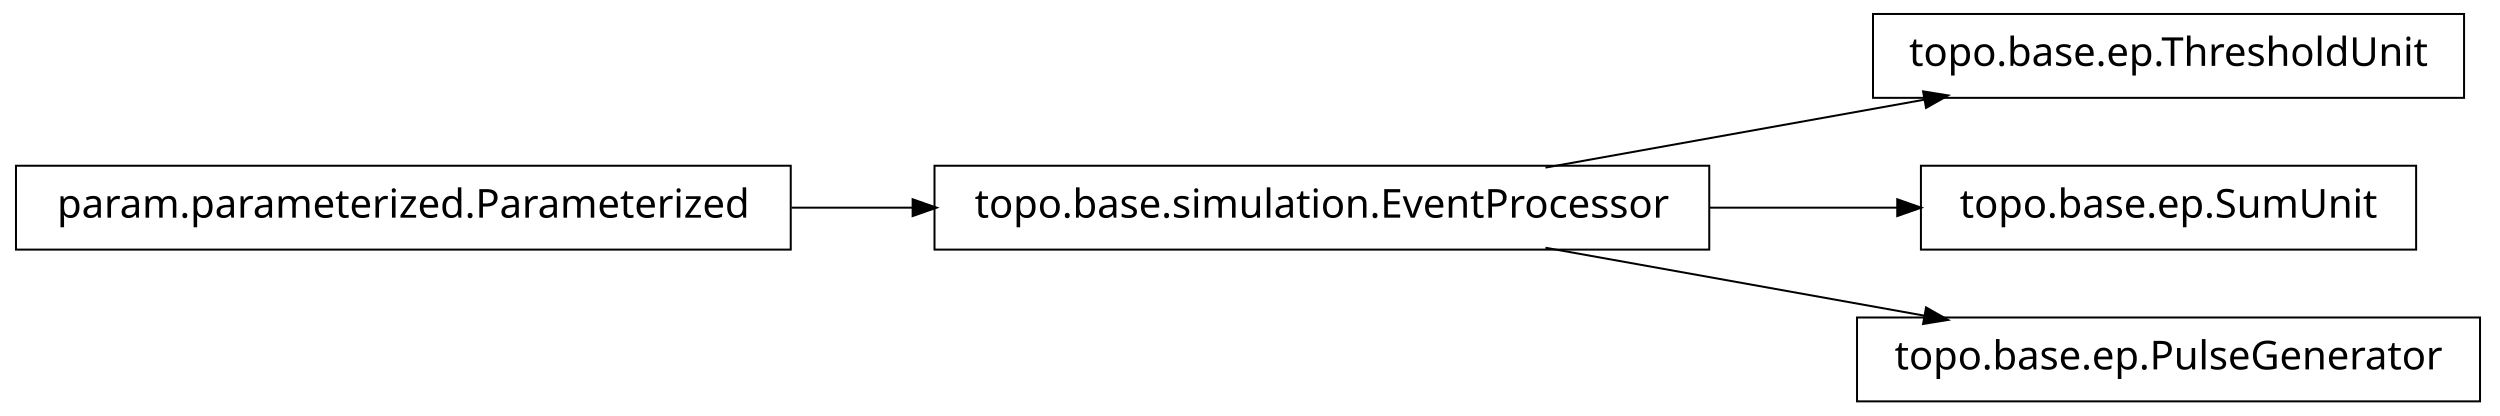
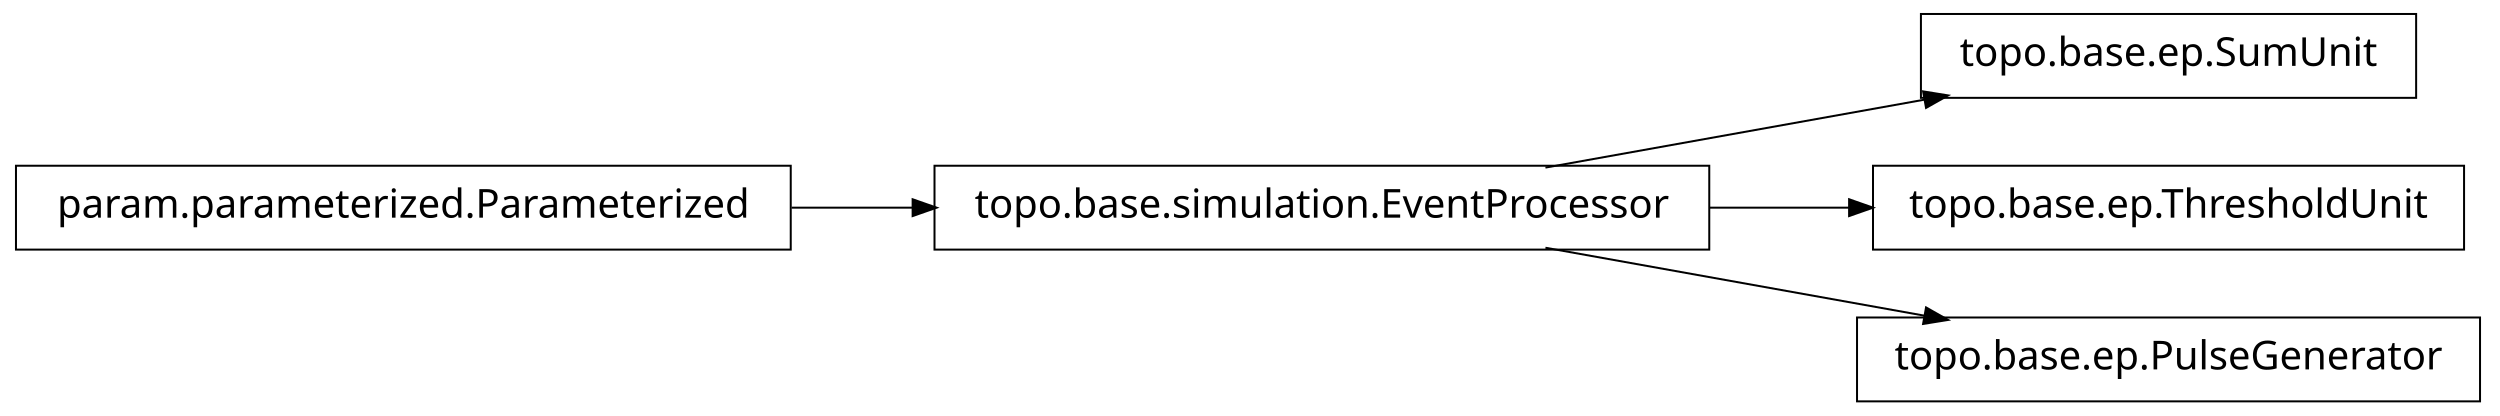
<svg xmlns="http://www.w3.org/2000/svg" width="626pt" height="104pt" viewBox="0.00 0.00 626.00 104.00">
  <g id="graph1" class="graph" transform="scale(1 1) rotate(0) translate(4 100)">
    <polygon fill="white" stroke="white" points="-4,5 -4,-100 623,-100 623,5 -4,5" />
    <g id="node1" class="node">
+       <polygon fill="none" stroke="black" stroke-width="0.5" points="601,-96.5 477,-96.5 477,-75.5 601,-75.5 601,-96.5" />
+       <text text-anchor="middle" x="539" y="-83.5" font-family="Vera" font-size="10.00">topo.base.ep.SumUnit</text>
+     </g>
+     <g id="node2" class="node">
      <polygon fill="none" stroke="black" stroke-width="0.5" points="424,-58.5 230,-58.5 230,-37.5 424,-37.5 424,-58.5" />
      <text text-anchor="middle" x="327" y="-45.5" font-family="Vera" font-size="10.00">topo.base.simulation.EventProcessor</text>
    </g>
-     <g id="node4" class="node">
-       <polygon fill="none" stroke="black" stroke-width="0.5" points="613,-96.5 465,-96.5 465,-75.5 613,-75.5 613,-96.5" />
-       <text text-anchor="middle" x="539" y="-83.5" font-family="Vera" font-size="10.00">topo.base.ep.ThresholdUnit</text>
-     </g>
-     <g id="edge4" class="edge">
+     <g id="edge2" class="edge">
      <path fill="none" stroke="black" stroke-width="0.5" d="M382.978,-58.034C412.201,-63.272 448.006,-69.69 477.942,-75.056" />
      <polygon fill="black" stroke="black" points="477.846,-76.816 483.076,-75.976 478.464,-73.371 477.846,-76.816" />
    </g>
-     <g id="node6" class="node">
-       <polygon fill="none" stroke="black" stroke-width="0.5" points="601,-58.5 477,-58.5 477,-37.5 601,-37.5 601,-58.5" />
-       <text text-anchor="middle" x="539" y="-45.5" font-family="Vera" font-size="10.00">topo.base.ep.SumUnit</text>
+     <g id="node4" class="node">
+       <polygon fill="none" stroke="black" stroke-width="0.5" points="613,-58.5 465,-58.5 465,-37.5 613,-37.5 613,-58.5" />
+       <text text-anchor="middle" x="539" y="-45.5" font-family="Vera" font-size="10.00">topo.base.ep.ThresholdUnit</text>
    </g>
-     <g id="edge6" class="edge">
-       <path fill="none" stroke="black" stroke-width="0.5" d="M424.004,-48C439.97,-48 456.211,-48 471.263,-48" />
-       <polygon fill="black" stroke="black" points="471.32,-49.75 476.32,-48 471.32,-46.25 471.32,-49.75" />
+     <g id="edge4" class="edge">
+       <path fill="none" stroke="black" stroke-width="0.5" d="M424.004,-48C435.728,-48 447.599,-48 459.04,-48" />
+       <polygon fill="black" stroke="black" points="459.264,-49.75 464.264,-48 459.264,-46.25 459.264,-49.75" />
    </g>
    <g id="node8" class="node">
      <polygon fill="none" stroke="black" stroke-width="0.5" points="617,-20.5 461,-20.5 461,0.5 617,0.5 617,-20.5" />
      <text text-anchor="middle" x="539" y="-7.5" font-family="Vera" font-size="10.00">topo.base.ep.PulseGenerator</text>
    </g>
    <g id="edge8" class="edge">
      <path fill="none" stroke="black" stroke-width="0.5" d="M382.978,-37.966C412.201,-32.728 448.006,-26.31 477.942,-20.944" />
      <polygon fill="black" stroke="black" points="478.464,-22.629 483.076,-20.024 477.846,-19.184 478.464,-22.629" />
    </g>
-     <g id="node2" class="node">
+     <g id="node6" class="node">
      <polygon fill="none" stroke="black" stroke-width="0.5" points="194,-58.5 5.68434e-14,-58.5 0,-37.5 194,-37.5 194,-58.5" />
      <text text-anchor="middle" x="97" y="-45.5" font-family="Vera" font-size="10.00">param.parameterized.Parameterized</text>
    </g>
-     <g id="edge2" class="edge">
+     <g id="edge6" class="edge">
      <path fill="none" stroke="black" stroke-width="0.5" d="M194.207,-48C204.23,-48 214.438,-48 224.515,-48" />
      <polygon fill="black" stroke="black" points="224.772,-49.75 229.772,-48 224.772,-46.25 224.772,-49.75" />
    </g>
  </g>
</svg>
